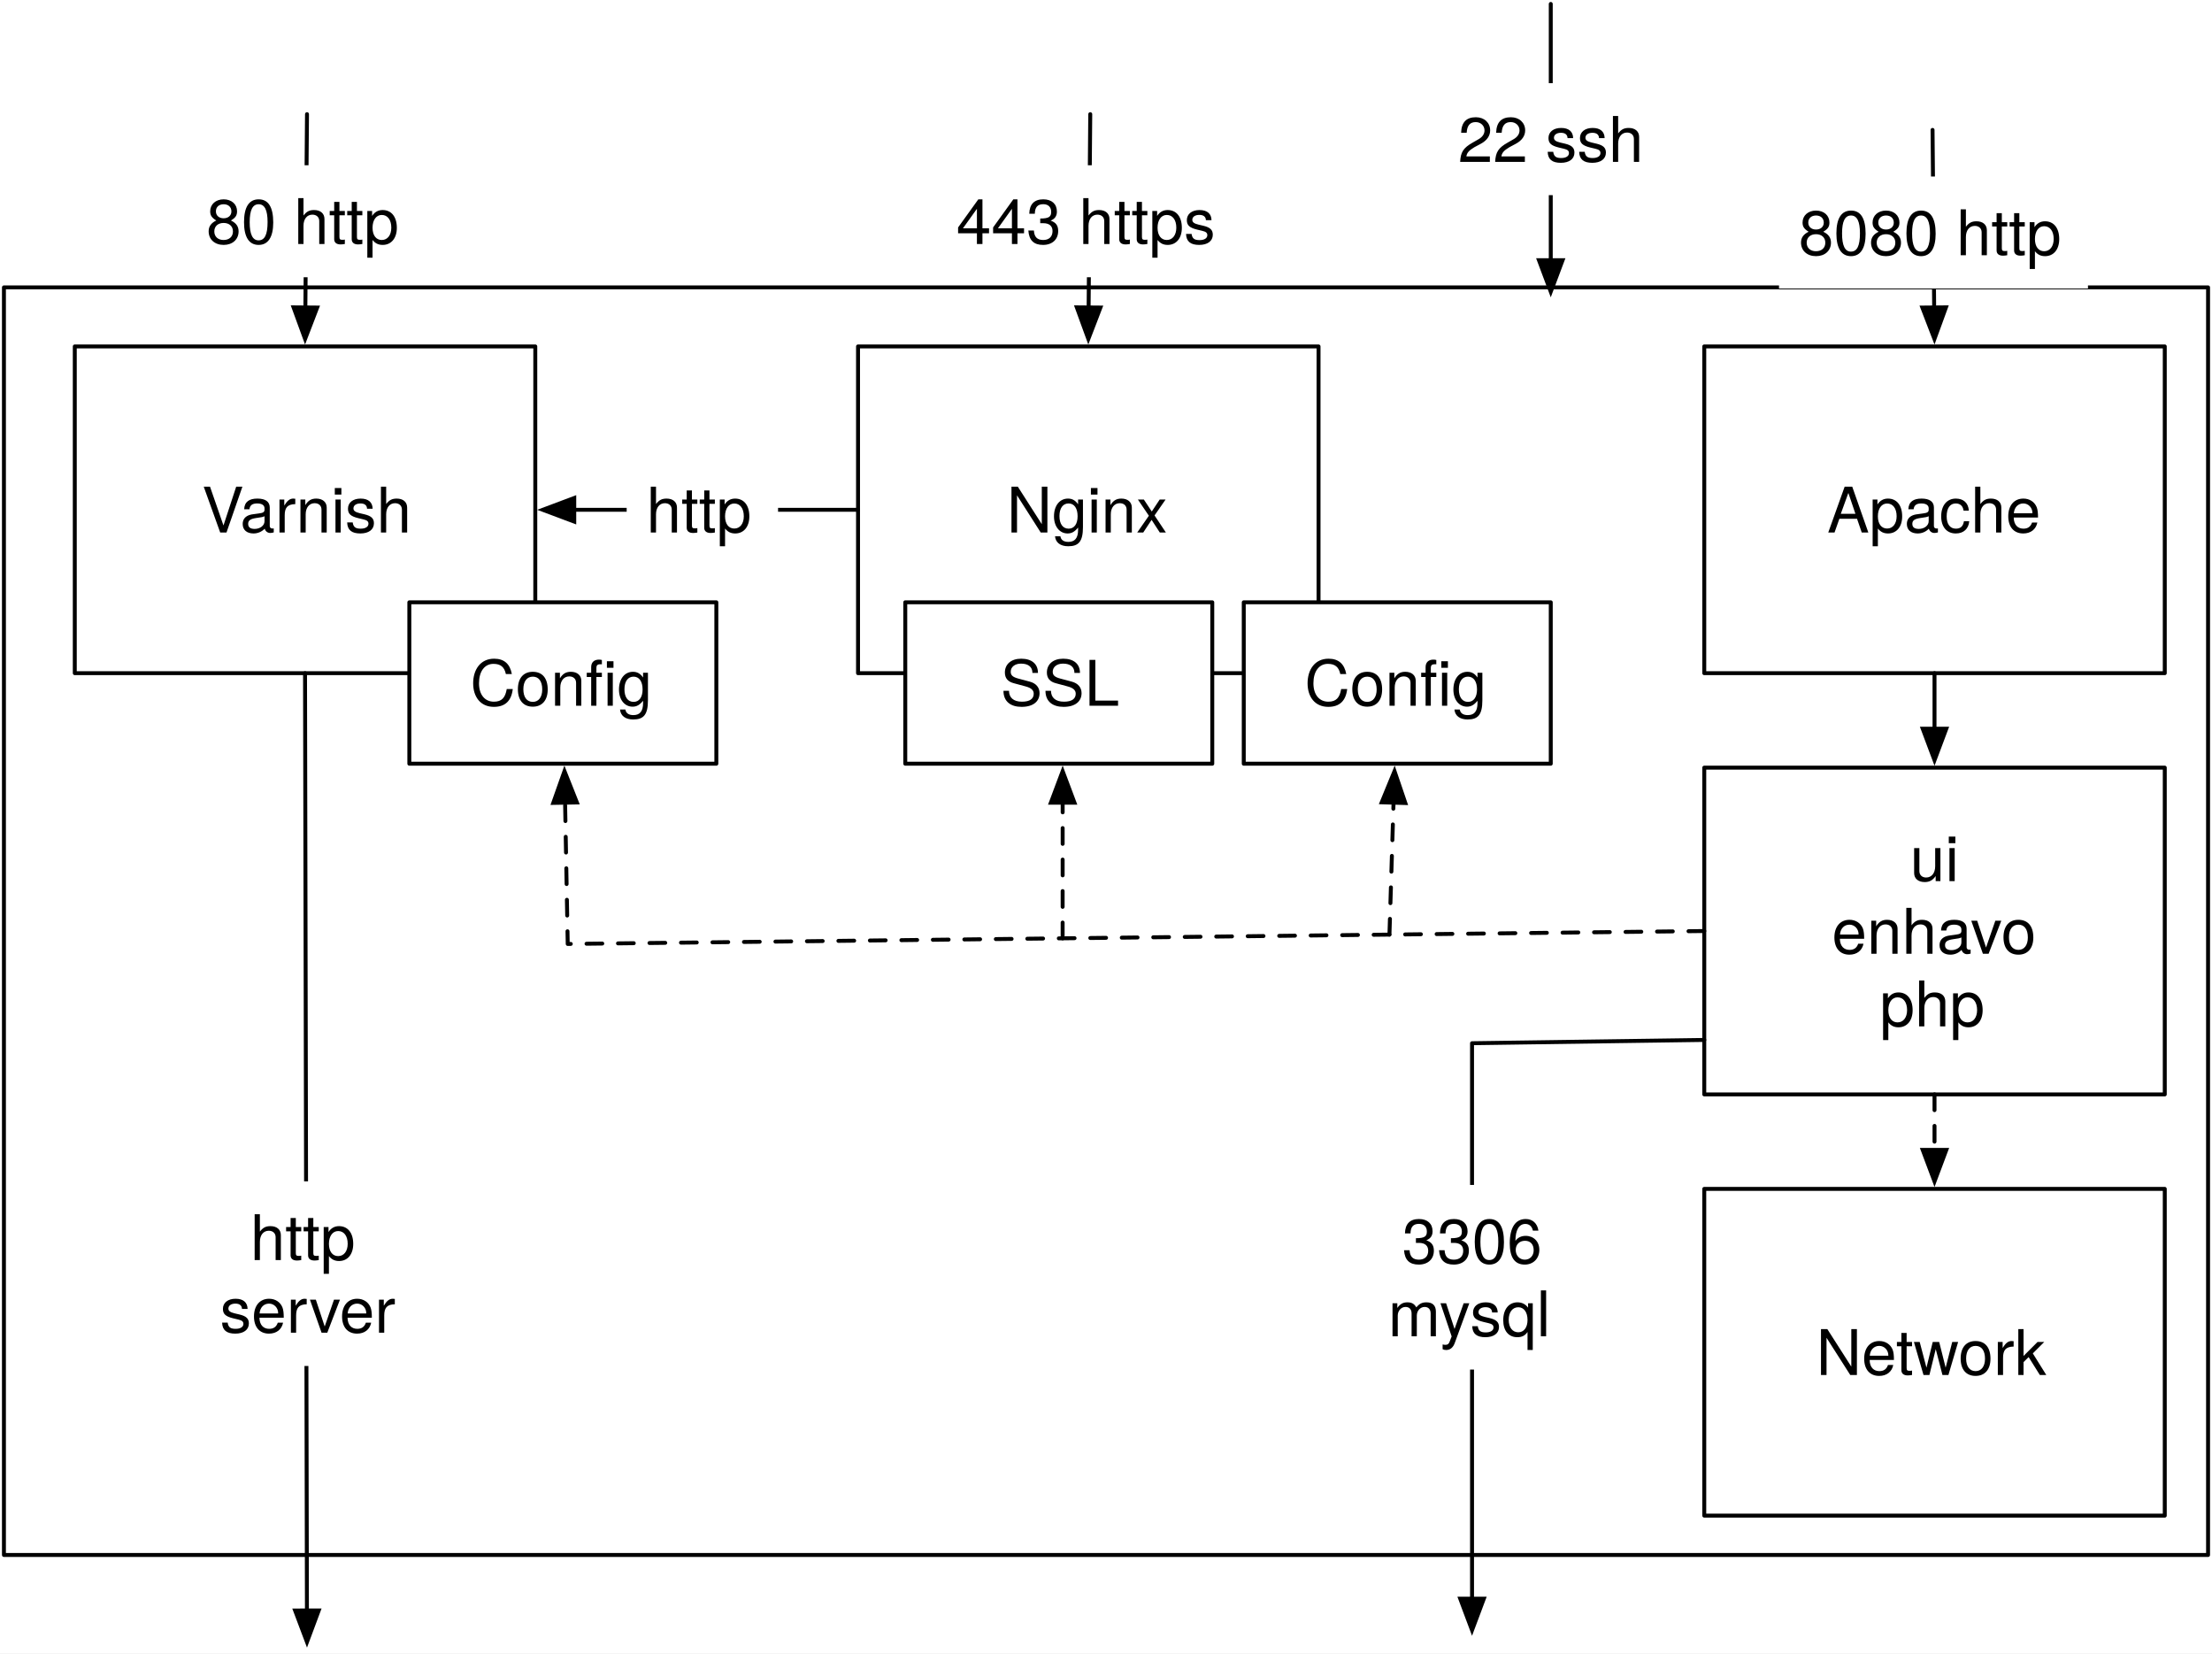
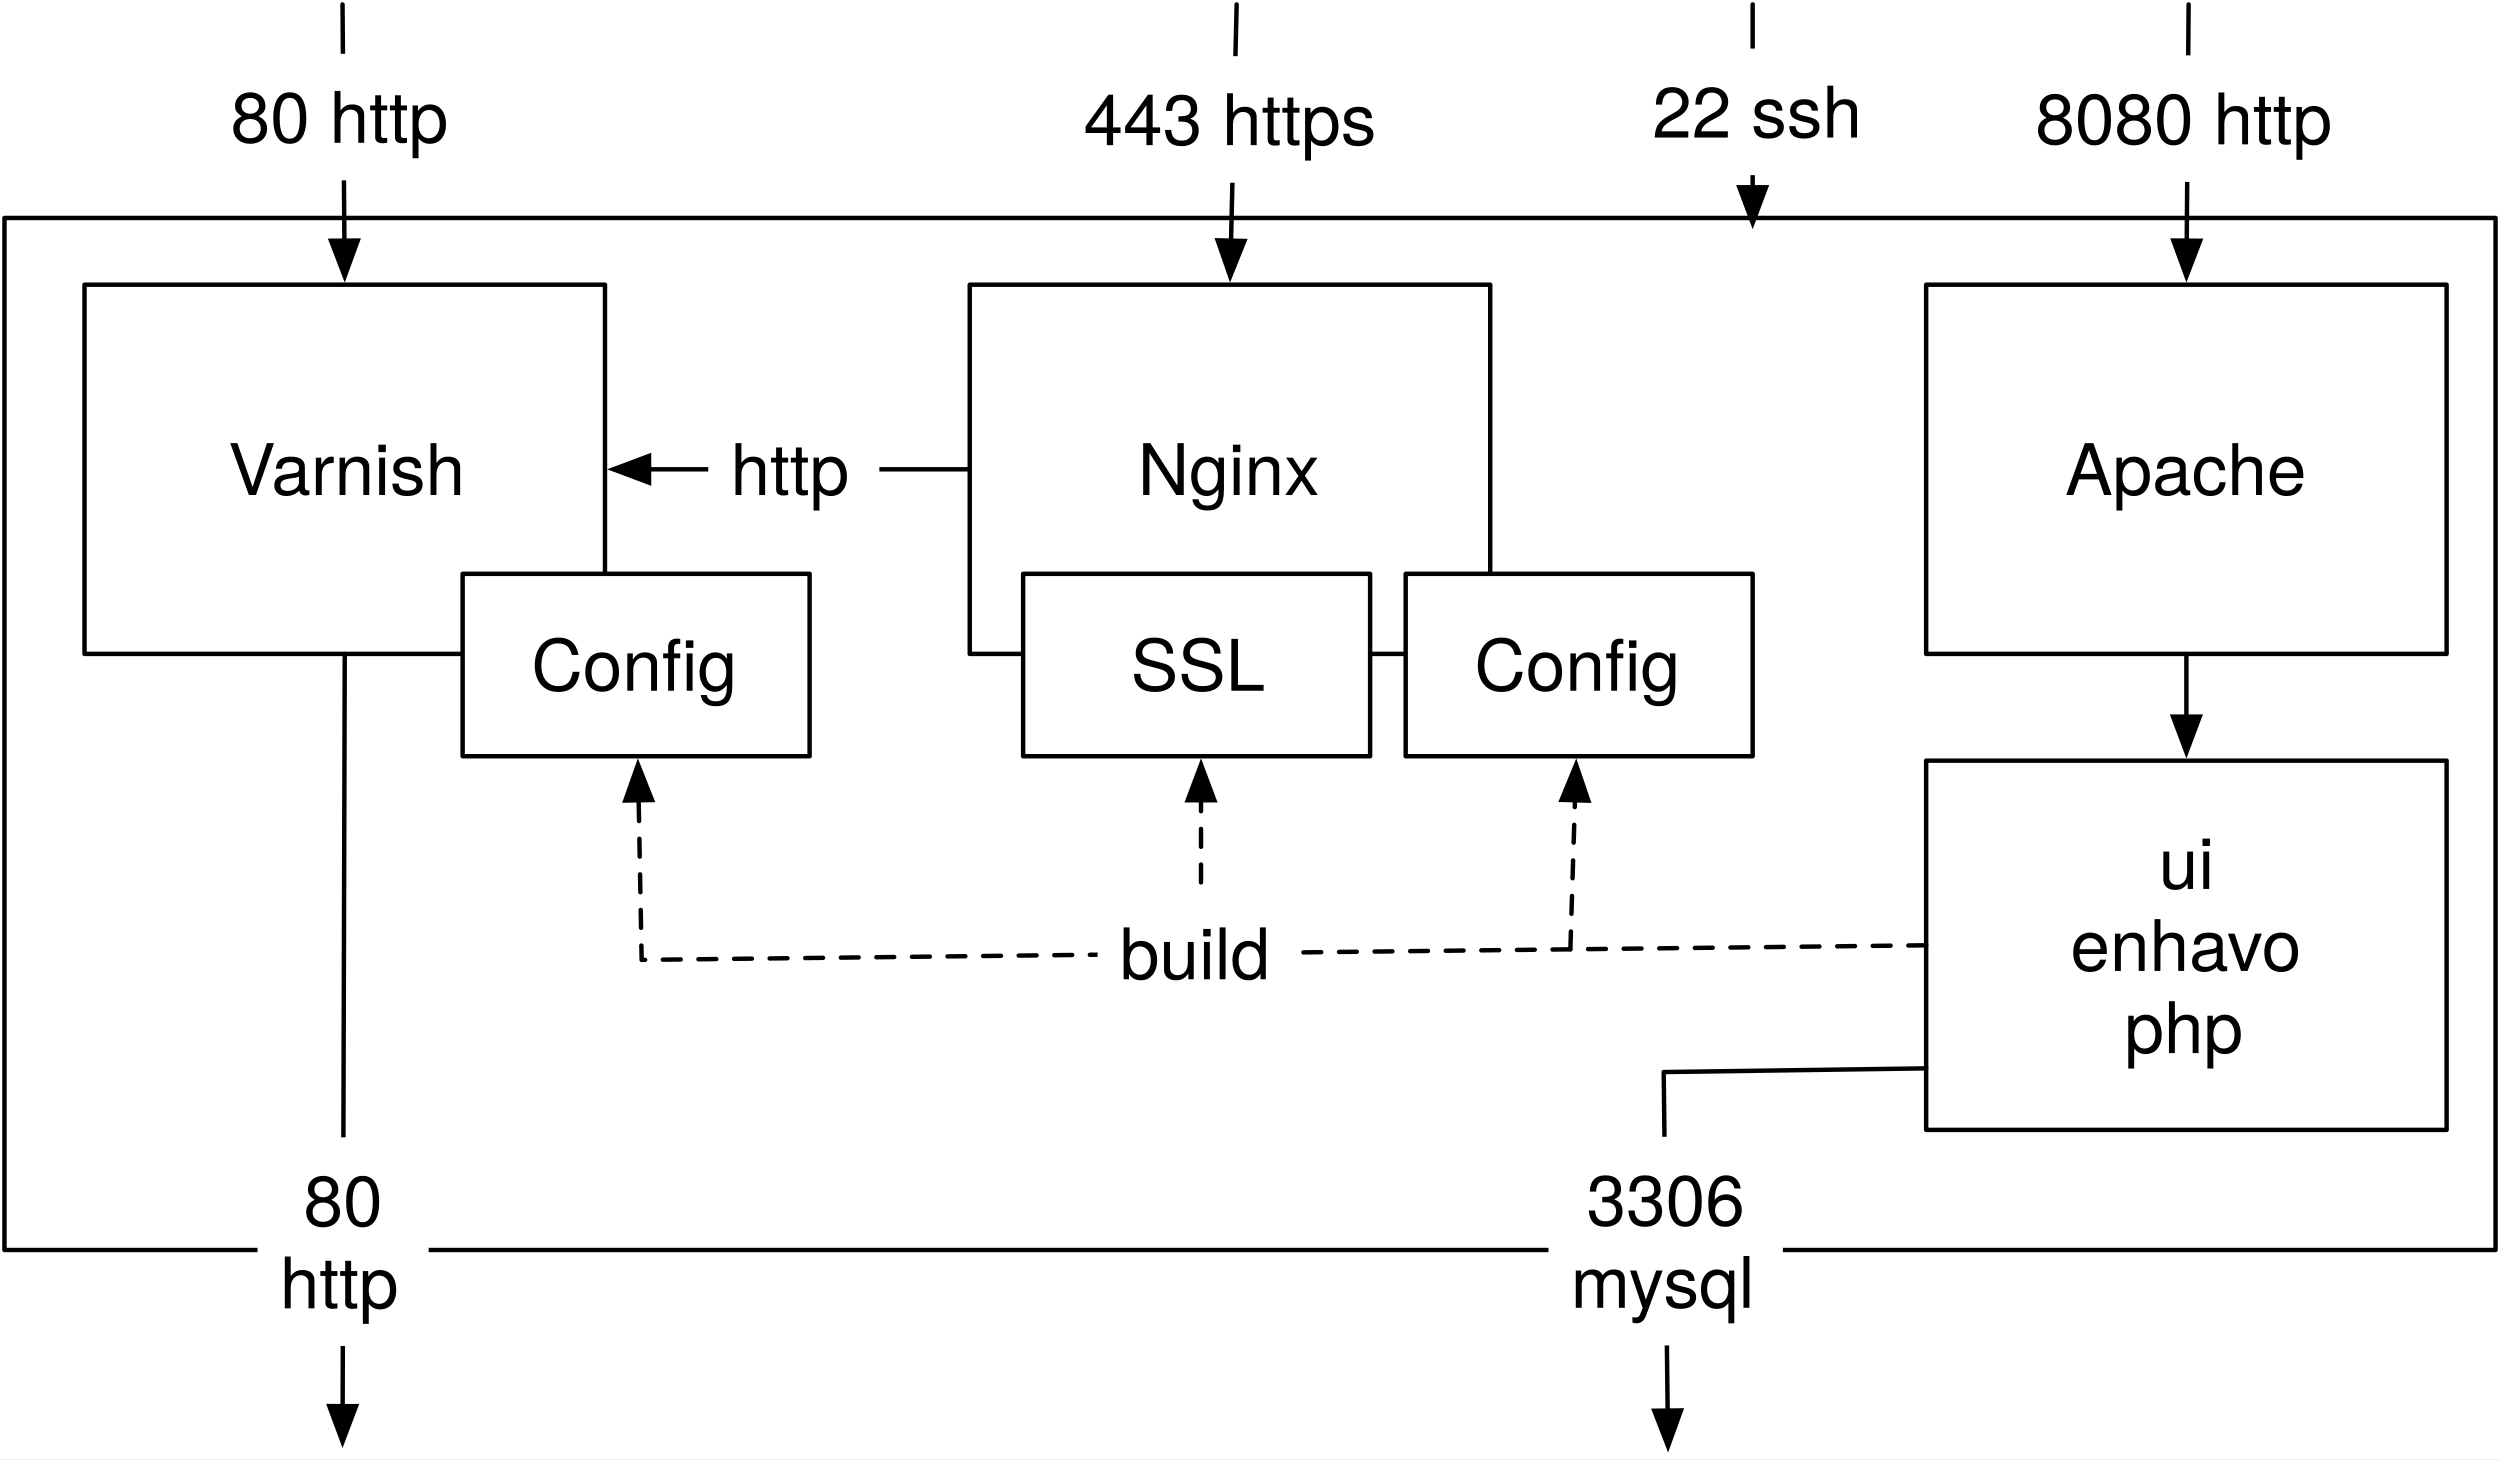
- <svg xmlns="http://www.w3.org/2000/svg" version="1.1" viewBox="472 223 562 420" width="562" height="420">
+ <svg xmlns="http://www.w3.org/2000/svg" version="1.1" viewBox="472 247 562 328" width="562" height="328">
  <defs>
    <font-face font-family="Helvetica Neue" font-size="16" panose-1="2 0 5 3 0 0 0 2 0 4" units-per-em="1000" underline-position="-100" underline-thickness="50" slope="0" x-height="517" cap-height="714" ascent="951.996" descent="-212.997" font-weight="400">
      <font-face-src>
        <font-face-name name="HelveticaNeue" />
      </font-face-src>
    </font-face>
    <marker orient="auto" overflow="visible" markerUnits="strokeWidth" id="FilledArrow_Marker" stroke-linejoin="miter" stroke-miterlimit="10" viewBox="-1 -4 10 8" markerWidth="10" markerHeight="8" color="black">
      <g>
        <path d="M 8 0 L 0 -3 L 0 3 Z" fill="currentColor" stroke="currentColor" stroke-width="1" />
      </g>
    </marker>
  </defs>
  <g id="Canvas_1" stroke="none" stroke-dasharray="none" stroke-opacity="1" fill="none" fill-opacity="1">
-     <rect fill="white" x="472" y="223" width="562" height="420" />
+     <rect fill="white" x="472" y="247" width="562" height="328" />
    <g id="Canvas_1: Layer 1">
      <g id="Graphic_36">
-         <rect x="473" y="296" width="560" height="322" fill="white" />
-         <rect x="473" y="296" width="560" height="322" stroke="black" stroke-linecap="round" stroke-linejoin="round" stroke-width="1" />
+         <rect x="473" y="296" width="560" height="232" fill="white" />
+         <rect x="473" y="296" width="560" height="232" stroke="black" stroke-linecap="round" stroke-linejoin="round" stroke-width="1" />
      </g>
      <g id="Graphic_4">
        <rect x="491" y="311" width="117" height="83" fill="white" />
        <rect x="491" y="311" width="117" height="83" stroke="black" stroke-linecap="round" stroke-linejoin="round" stroke-width="1" />
        <text transform="translate(496 343.276)" fill="black">
          <tspan font-family="Helvetica Neue" font-size="16" font-weight="400" fill="black" x="27.276" y="15">Varnish</tspan>
        </text>
      </g>
      <g id="Line_7">
-         <line x1="550" y1="252" x2="549.584" y2="301.1" marker-end="url(#FilledArrow_Marker)" stroke="black" stroke-linecap="round" stroke-linejoin="round" stroke-width="1" />
+         <line x1="549" y1="248" x2="549.421" y2="301.1" marker-end="url(#FilledArrow_Marker)" stroke="black" stroke-linecap="round" stroke-linejoin="round" stroke-width="1" />
      </g>
      <g id="Graphic_9">
        <rect x="905" y="311" width="117" height="83" fill="white" />
        <rect x="905" y="311" width="117" height="83" stroke="black" stroke-linecap="round" stroke-linejoin="round" stroke-width="1" />
        <text transform="translate(910 343.276)" fill="black">
          <tspan font-family="Helvetica Neue" font-size="16" font-weight="400" fill="black" x="26.236" y="15">Apache</tspan>
        </text>
      </g>
      <g id="Graphic_10">
        <rect x="905" y="418" width="117" height="83" fill="white" />
        <rect x="905" y="418" width="117" height="83" stroke="black" stroke-linecap="round" stroke-linejoin="round" stroke-width="1" />
        <text transform="translate(910 431.828)" fill="black">
          <tspan font-family="Helvetica Neue" font-size="16" font-weight="400" fill="black" x="47.276" y="15">ui</tspan>
          <tspan font-family="Helvetica Neue" font-size="16" font-weight="400" fill="black" x="27.42" y="33.448">enhavo</tspan>
          <tspan font-family="Helvetica Neue" font-size="16" font-weight="400" fill="black" x="39.564" y="51.896">php</tspan>
        </text>
      </g>
      <g id="Graphic_14">
        <rect x="576" y="376" width="78" height="41" fill="white" />
        <rect x="576" y="376" width="78" height="41" stroke="black" stroke-linecap="round" stroke-linejoin="round" stroke-width="1" />
        <text transform="translate(581 387.276)" fill="black">
          <tspan font-family="Helvetica Neue" font-size="16" font-weight="400" fill="black" x="10.448" y="15">Config</tspan>
        </text>
      </g>
      <g id="Graphic_16">
-         <rect x="519.418" y="264.978" width="60.704" height="28.448" fill="white" />
-         <text transform="translate(524.4175 269.9783)" fill="black">
+         <rect x="518.849" y="259.096" width="60.704" height="28.448" fill="white" />
+         <text transform="translate(523.8489 264.0962)" fill="black">
          <tspan font-family="Helvetica Neue" font-size="16" font-weight="400" fill="black" x="7709389e-19" y="15">80 http</tspan>
        </text>
      </g>
      <g id="Graphic_20">
        <rect x="690" y="311" width="117" height="83" fill="white" />
        <rect x="690" y="311" width="117" height="83" stroke="black" stroke-linecap="round" stroke-linejoin="round" stroke-width="1" />
        <text transform="translate(695 343.276)" fill="black">
          <tspan font-family="Helvetica Neue" font-size="16" font-weight="400" fill="black" x="32.764" y="15">Nginx</tspan>
        </text>
      </g>
      <g id="Line_19">
-         <line x1="749" y1="252" x2="748.584" y2="301.1" marker-end="url(#FilledArrow_Marker)" stroke="black" stroke-linecap="round" stroke-linejoin="round" stroke-width="1" />
+         <line x1="750" y1="248" x2="748.736" y2="301.103" marker-end="url(#FilledArrow_Marker)" stroke="black" stroke-linecap="round" stroke-linejoin="round" stroke-width="1" />
      </g>
      <g id="Graphic_18">
        <rect x="788" y="376" width="78" height="41" fill="white" />
        <rect x="788" y="376" width="78" height="41" stroke="black" stroke-linecap="round" stroke-linejoin="round" stroke-width="1" />
        <text transform="translate(793 387.276)" fill="black">
          <tspan font-family="Helvetica Neue" font-size="16" font-weight="400" fill="black" x="10.448" y="15">Config</tspan>
        </text>
      </g>
      <g id="Graphic_17">
-         <rect x="709.97" y="264.978" width="77.6" height="28.448" fill="white" />
-         <text transform="translate(714.9695 269.9783)" fill="black">
+         <rect x="710.585" y="259.624" width="77.6" height="28.448" fill="white" />
+         <text transform="translate(715.5846 264.6239)" fill="black">
          <tspan font-family="Helvetica Neue" font-size="16" font-weight="400" fill="black" x="0" y="15">443 https</tspan>
        </text>
      </g>
      <g id="Line_21">
        <line x1="690" y1="352.5" x2="617.9" y2="352.5" marker-end="url(#FilledArrow_Marker)" stroke="black" stroke-linecap="round" stroke-linejoin="round" stroke-width="1" />
      </g>
      <g id="Line_23">
-         <line x1="549.5" y1="394" x2="549.98" y2="632.1" marker-end="url(#FilledArrow_Marker)" stroke="black" stroke-linecap="round" stroke-linejoin="round" stroke-width="1" />
+         <line x1="549.5" y1="394" x2="549.028" y2="563.1" marker-end="url(#FilledArrow_Marker)" stroke="black" stroke-linecap="round" stroke-linejoin="round" stroke-width="1" />
      </g>
      <g id="Graphic_24">
-         <rect x="522.888" y="523.091" width="53.84" height="46.896" fill="white" />
-         <text transform="translate(527.8875 528.0906)" fill="black">
-           <tspan font-family="Helvetica Neue" font-size="16" font-weight="400" fill="black" x="7.688" y="15">http</tspan>
-           <tspan font-family="Helvetica Neue" font-size="16" font-weight="400" fill="black" x="7105427e-20" y="33.448">server</tspan>
+         <rect x="529.899" y="502.675" width="38.464" height="46.896" fill="white" />
+         <text transform="translate(534.8989 507.6745)" fill="black">
+           <tspan font-family="Helvetica Neue" font-size="16" font-weight="400" fill="black" x="5.336" y="15">80</tspan>
+           <tspan font-family="Helvetica Neue" font-size="16" font-weight="400" fill="black" x="0" y="33.448">http</tspan>
        </text>
      </g>
      <g id="Line_25">
        <line x1="963.5" y1="394" x2="963.5" y2="408.1" marker-end="url(#FilledArrow_Marker)" stroke="black" stroke-linecap="round" stroke-linejoin="round" stroke-width="1" />
      </g>
      <g id="Line_26">
        <path d="M 905 459.5 L 616.242 462.783 L 615.57 426.898" marker-end="url(#FilledArrow_Marker)" stroke="black" stroke-linecap="round" stroke-linejoin="round" stroke-dasharray="4.0,4.0" stroke-width="1" />
      </g>
      <g id="Line_27">
        <line x1="825.016" y1="460.409" x2="826.056" y2="426.895" marker-end="url(#FilledArrow_Marker)" stroke="black" stroke-linecap="round" stroke-linejoin="round" stroke-dasharray="4.0,4.0" stroke-width="1" />
      </g>
      <g id="Line_28">
-         <line x1="963" y1="256" x2="963.41" y2="301.1" marker-end="url(#FilledArrow_Marker)" stroke="black" stroke-linecap="round" stroke-linejoin="round" stroke-width="1" />
+         <line x1="964" y1="248" x2="963.579" y2="301.1" marker-end="url(#FilledArrow_Marker)" stroke="black" stroke-linecap="round" stroke-linejoin="round" stroke-width="1" />
      </g>
      <g id="Graphic_29">
-         <rect x="923.989" y="267.836" width="78.496" height="28.448" fill="white" />
-         <text transform="translate(928.9889 272.8358)" fill="black">
+         <rect x="924.548" y="259.444" width="78.496" height="28.448" fill="white" />
+         <text transform="translate(929.5483 264.4441)" fill="black">
          <tspan font-family="Helvetica Neue" font-size="16" font-weight="400" fill="black" x="0" y="15">8080 http</tspan>
        </text>
      </g>
      <g id="Graphic_30">
        <rect x="631.217" y="338.276" width="38.464" height="28.448" fill="white" />
        <text transform="translate(636.2172 343.276)" fill="black">
          <tspan font-family="Helvetica Neue" font-size="16" font-weight="400" fill="black" x="0" y="15">http</tspan>
        </text>
      </g>
      <g id="Graphic_31">
        <rect x="702" y="376" width="78" height="41" fill="white" />
        <rect x="702" y="376" width="78" height="41" stroke="black" stroke-linecap="round" stroke-linejoin="round" stroke-width="1" />
        <text transform="translate(707 387.276)" fill="black">
          <tspan font-family="Helvetica Neue" font-size="16" font-weight="400" fill="black" x="19.184" y="15">SSL</tspan>
        </text>
      </g>
      <g id="Line_32">
        <line x1="741.981" y1="461.353" x2="741.99" y2="426.9" marker-end="url(#FilledArrow_Marker)" stroke="black" stroke-linecap="round" stroke-linejoin="round" stroke-dasharray="4.0,4.0" stroke-width="1" />
      </g>
-       <g id="Graphic_34">
-         <rect x="905" y="525" width="117" height="83" fill="white" />
-         <rect x="905" y="525" width="117" height="83" stroke="black" stroke-linecap="round" stroke-linejoin="round" stroke-width="1" />
-         <text transform="translate(910 557.276)" fill="black">
-           <tspan font-family="Helvetica Neue" font-size="16" font-weight="400" fill="black" x="23.436" y="15">Network</tspan>
-         </text>
-       </g>
-       <g id="Line_35">
-         <line x1="963.5" y1="501" x2="963.5" y2="515.1" marker-end="url(#FilledArrow_Marker)" stroke="black" stroke-linecap="round" stroke-linejoin="round" stroke-dasharray="4.0,4.0" stroke-width="1" />
-       </g>
      <g id="Line_37">
-         <line x1="866" y1="224" x2="866" y2="289.1" marker-end="url(#FilledArrow_Marker)" stroke="black" stroke-linecap="round" stroke-linejoin="round" stroke-width="1" />
+         <line x1="866" y1="248" x2="866" y2="289.1" marker-end="url(#FilledArrow_Marker)" stroke="black" stroke-linecap="round" stroke-linejoin="round" stroke-width="1" />
      </g>
      <g id="Graphic_38">
-         <rect x="837.432" y="244.125" width="57.136" height="28.448" fill="white" />
-         <text transform="translate(842.432 249.1248)" fill="black">
+         <rect x="838.432" y="257.921" width="57.136" height="28.448" fill="white" />
+         <text transform="translate(843.432 262.9211)" fill="black">
          <tspan font-family="Helvetica Neue" font-size="16" font-weight="400" fill="black" x="0" y="15">22 ssh</tspan>
        </text>
      </g>
      <g id="Line_44">
-         <path d="M 905 487.167 L 846 488 L 846 629.1" marker-end="url(#FilledArrow_Marker)" stroke="black" stroke-linecap="round" stroke-linejoin="round" stroke-width="1" />
+         <path d="M 905 487.167 L 846 488 L 846.885 564.101" marker-end="url(#FilledArrow_Marker)" stroke="black" stroke-linecap="round" stroke-linejoin="round" stroke-width="1" />
      </g>
      <g id="Graphic_45">
-         <rect x="819.656" y="523.998" width="52.688" height="46.896" fill="white" />
-         <text transform="translate(824.656 528.9981)" fill="black">
+         <rect x="820.098" y="502.555" width="52.688" height="46.896" fill="white" />
+         <text transform="translate(825.0979 507.5546)" fill="black">
          <tspan font-family="Helvetica Neue" font-size="16" font-weight="400" fill="black" x="3.552" y="15">3306</tspan>
          <tspan font-family="Helvetica Neue" font-size="16" font-weight="400" fill="black" x="0" y="33.448">mysql</tspan>
+         </text>
+       </g>
+       <g id="Graphic_46">
+         <rect x="718.737" y="447.138" width="44.976" height="28.448" fill="white" />
+         <text transform="translate(723.7374 452.1379)" fill="black">
+           <tspan font-family="Helvetica Neue" font-size="16" font-weight="400" fill="black" x="0" y="15">build</tspan>
        </text>
      </g>
    </g>
  </g>
</svg>
